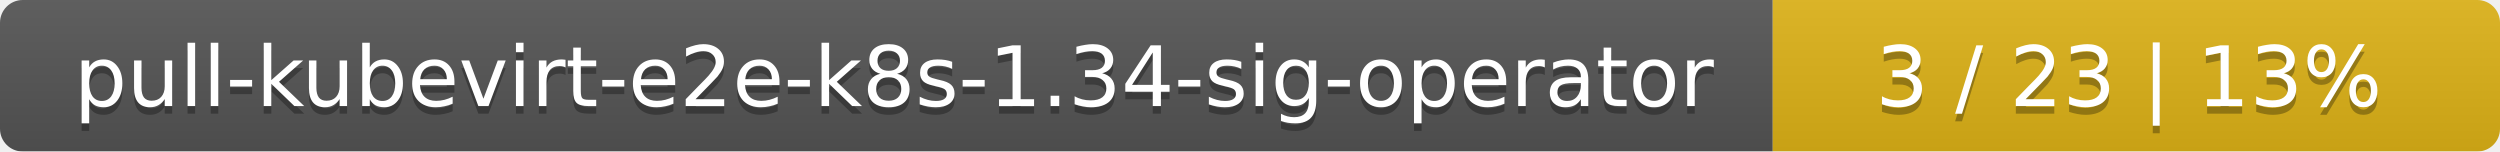
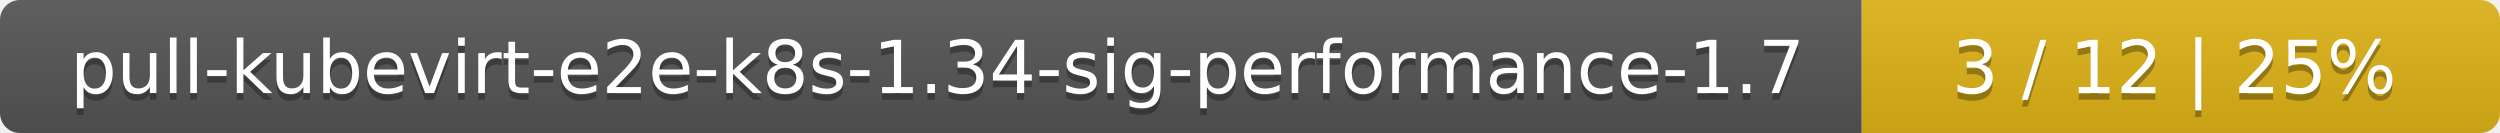
- <svg xmlns="http://www.w3.org/2000/svg" width="330" height="20">
+ <svg xmlns="http://www.w3.org/2000/svg" width="376" height="20">
  <linearGradient id="smooth" x2="0" y2="100%">
    <stop offset="0" stop-color="#bbb" stop-opacity=".1" />
    <stop offset="1" stop-opacity=".1" />
  </linearGradient>
  <mask id="round">
-     <rect width="330" height="20" rx="3" fill="#fff" />
+     <rect width="376" height="20" rx="3" fill="#fff" />
  </mask>
  <g mask="url(#round)">
-     <rect width="234" height="20" fill="#555" />
-     <rect x="234" width="96" height="20" fill="#dfb317" />
-     <rect width="330" height="20" fill="url(#smooth)" />
+     <rect width="280" height="20" fill="#555" />
+     <rect x="280" width="96" height="20" fill="#dfb317" />
+     <rect width="376" height="20" fill="url(#smooth)" />
  </g>
  <g fill="#fff" text-anchor="middle" font-family="DejaVu Sans,Verdana,Geneva,sans-serif" font-size="11">
-     <text x="118" y="15" fill="#010101" fill-opacity=".3">pull-kubevirt-e2e-k8s-1.34-sig-operator</text>
-     <text x="118" y="14">pull-kubevirt-e2e-k8s-1.34-sig-operator</text>
-     <text x="281" y="15" fill="#010101" fill-opacity=".3">3 / 23    |    13%</text>
-     <text x="281" y="14">3 / 23    |    13%</text>
+     <text x="141" y="15" fill="#010101" fill-opacity=".3">pull-kubevirt-e2e-k8s-1.34-sig-performance-1.7</text>
+     <text x="141" y="14">pull-kubevirt-e2e-k8s-1.34-sig-performance-1.7</text>
+     <text x="327" y="15" fill="#010101" fill-opacity=".3">3 / 12    |    25%</text>
+     <text x="327" y="14">3 / 12    |    25%</text>
  </g>
</svg>
